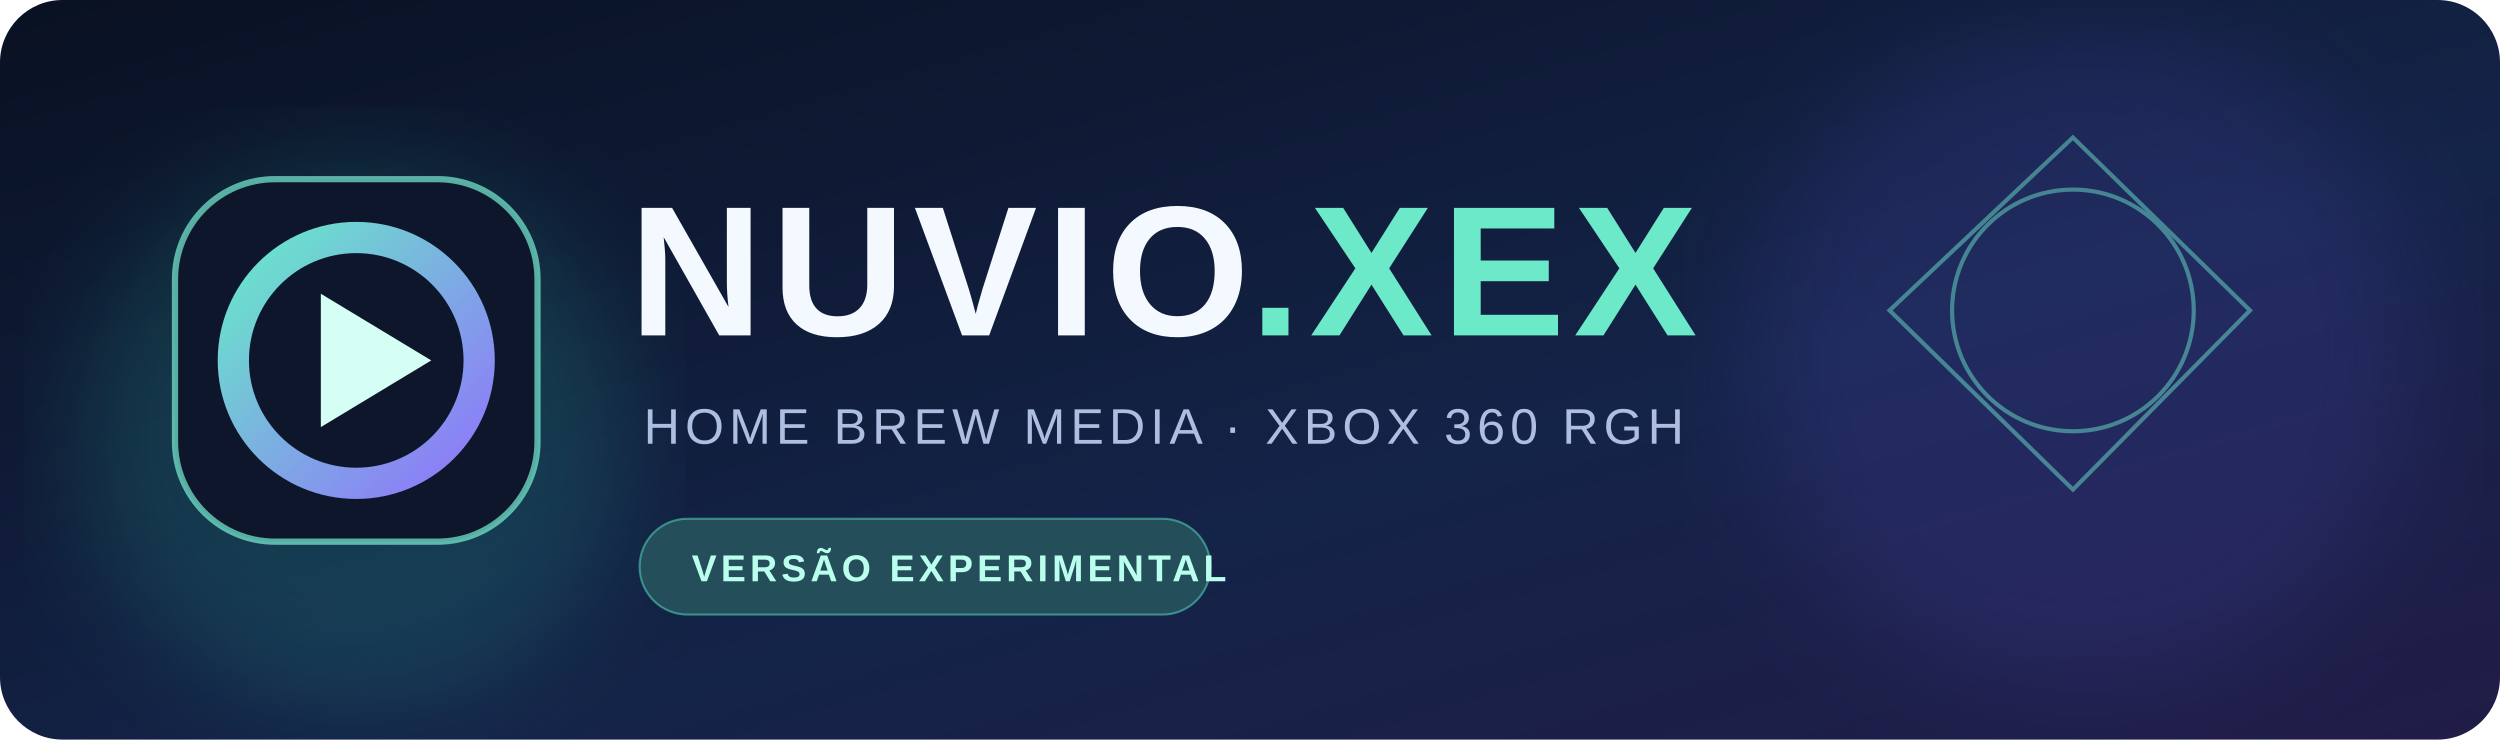
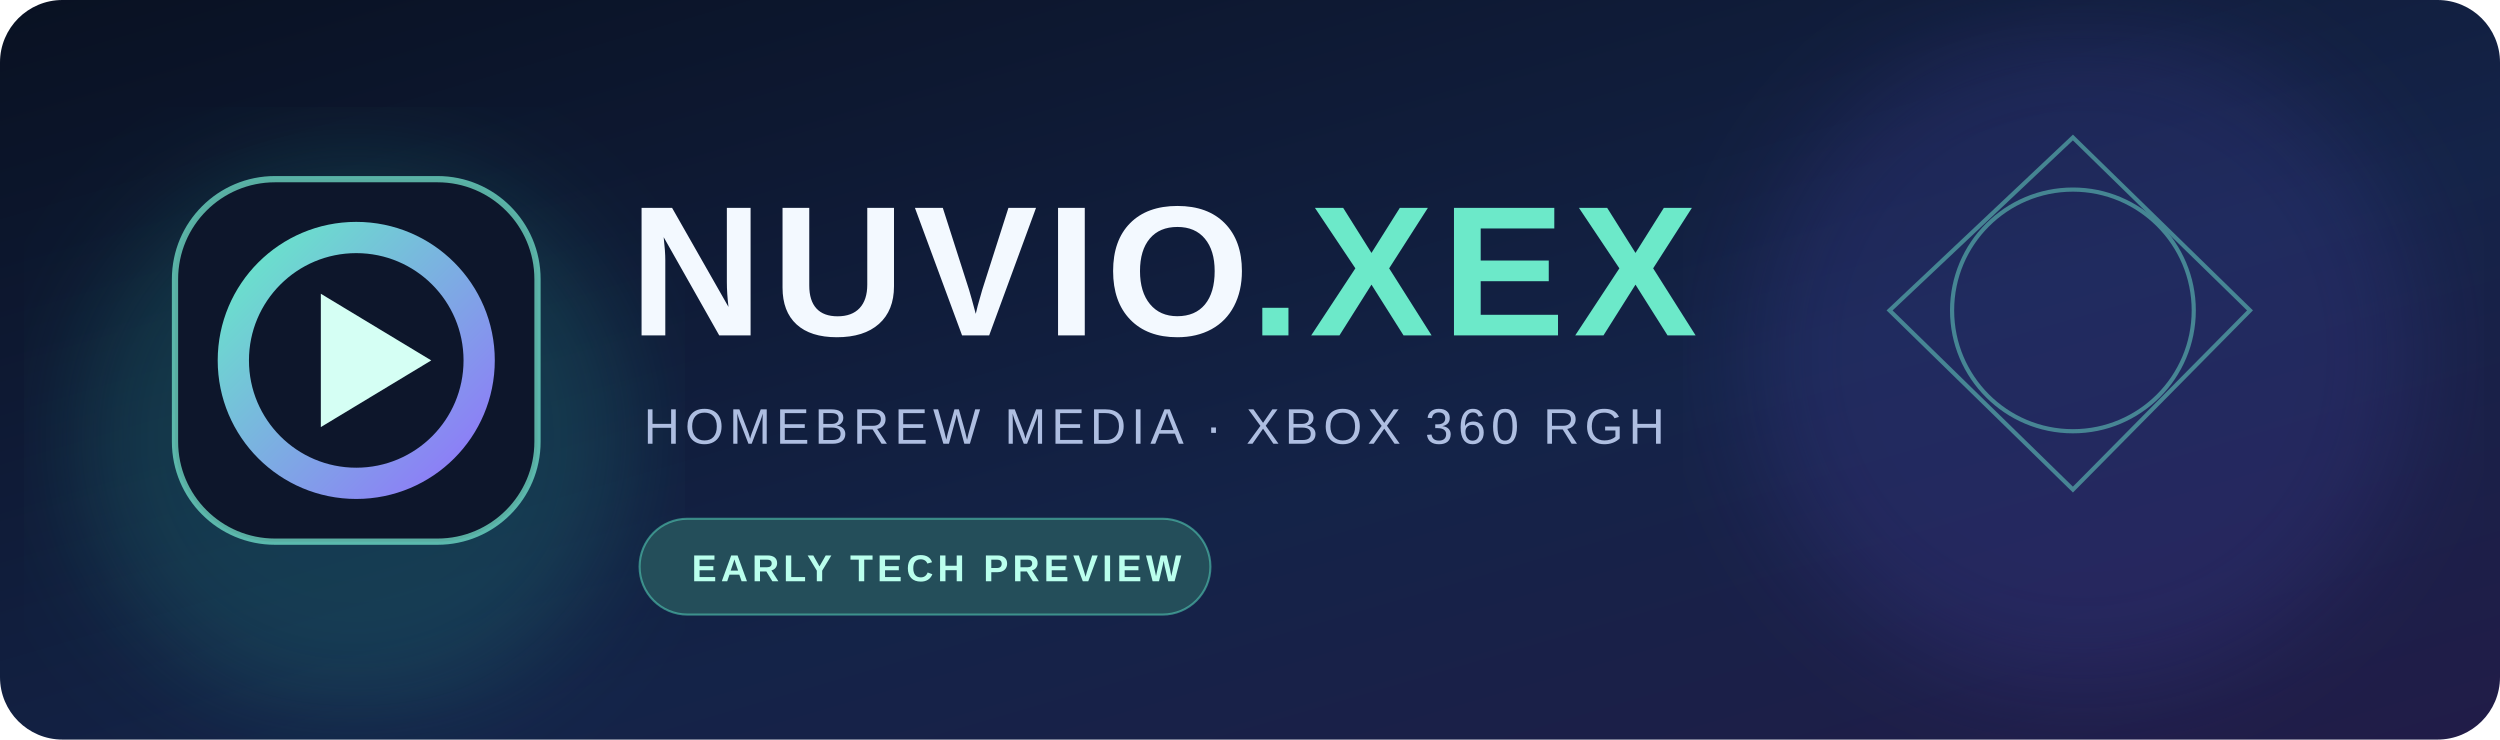
<svg xmlns="http://www.w3.org/2000/svg" width="1200" height="355" viewBox="0 0 1200 355" role="img" aria-labelledby="title desc">
  <defs>
    <linearGradient id="bg" x1="0" y1="0" x2="1" y2="1">
      <stop offset="0" stop-color="#091122" />
      <stop offset=".6" stop-color="#142348" />
      <stop offset="1" stop-color="#211c48" />
    </linearGradient>
    <linearGradient id="orb" x1="0" y1="0" x2="1" y2="1">
      <stop offset="0" stop-color="#67eac8" />
      <stop offset="1" stop-color="#9074fb" />
    </linearGradient>
    <filter id="glow">
      <feGaussianBlur stdDeviation="25" />
    </filter>
  </defs>
  <rect width="1200" height="355" rx="30" fill="url(#bg)" />
  <circle cx="1000" cy="170" r="160" fill="#6053d8" opacity=".16" filter="url(#glow)" />
  <circle cx="170" cy="210" r="132" fill="#29c9af" opacity=".17" filter="url(#glow)" />
  <g transform="translate(84 86)">
    <rect x="0" y="0" width="174" height="174" rx="48" fill="#0d162b" stroke="#79eed5" stroke-opacity=".7" stroke-width="3" />
    <circle cx="87" cy="87" r="59" fill="none" stroke="url(#orb)" stroke-width="15" />
    <path d="M70 55 L123 87 L70 119 Z" fill="#d5fff4" />
  </g>
  <text x="302" y="161" font-family="Arial, Helvetica, sans-serif" font-size="89" font-weight="800" letter-spacing="4" fill="#f3f9ff">NUVIO<tspan fill="#6ce9c9">.XEX</tspan>
  </text>
-   <text x="309" y="213" font-family="Arial, Helvetica, sans-serif" font-size="24" font-weight="500" letter-spacing="2.5" fill="#aebee1">HOME BREW MEDIA · XBOX 360 RGH</text>
+   <text x="309" y="213" font-family="Arial, Helvetica, sans-serif" font-size="24" font-weight="500" letter-spacing="2.5" fill="#aebee1">HOMEBREW MEDIA · XBOX 360 RGH</text>
  <rect x="307" y="249" width="274" height="46" rx="23" fill="#244e5a" stroke="#56d4bb" stroke-opacity=".55" />
-   <text x="332" y="279" font-family="Arial, Helvetica, sans-serif" font-size="18" font-weight="700" letter-spacing="2" fill="#baffed">VERSÃO EXPERIMENTAL</text>
+   <text x="332" y="279" font-family="Arial, Helvetica, sans-serif" font-size="18" font-weight="700" letter-spacing="2" fill="#baffed">EARLY TECH PREVIEW</text>
  <g stroke="#6be1ca" stroke-width="2" fill="none" opacity=".5">
    <path d="M995 66 L1080 149 L995 235 L907 149 Z" />
    <circle cx="995" cy="149" r="58" />
  </g>
</svg>
